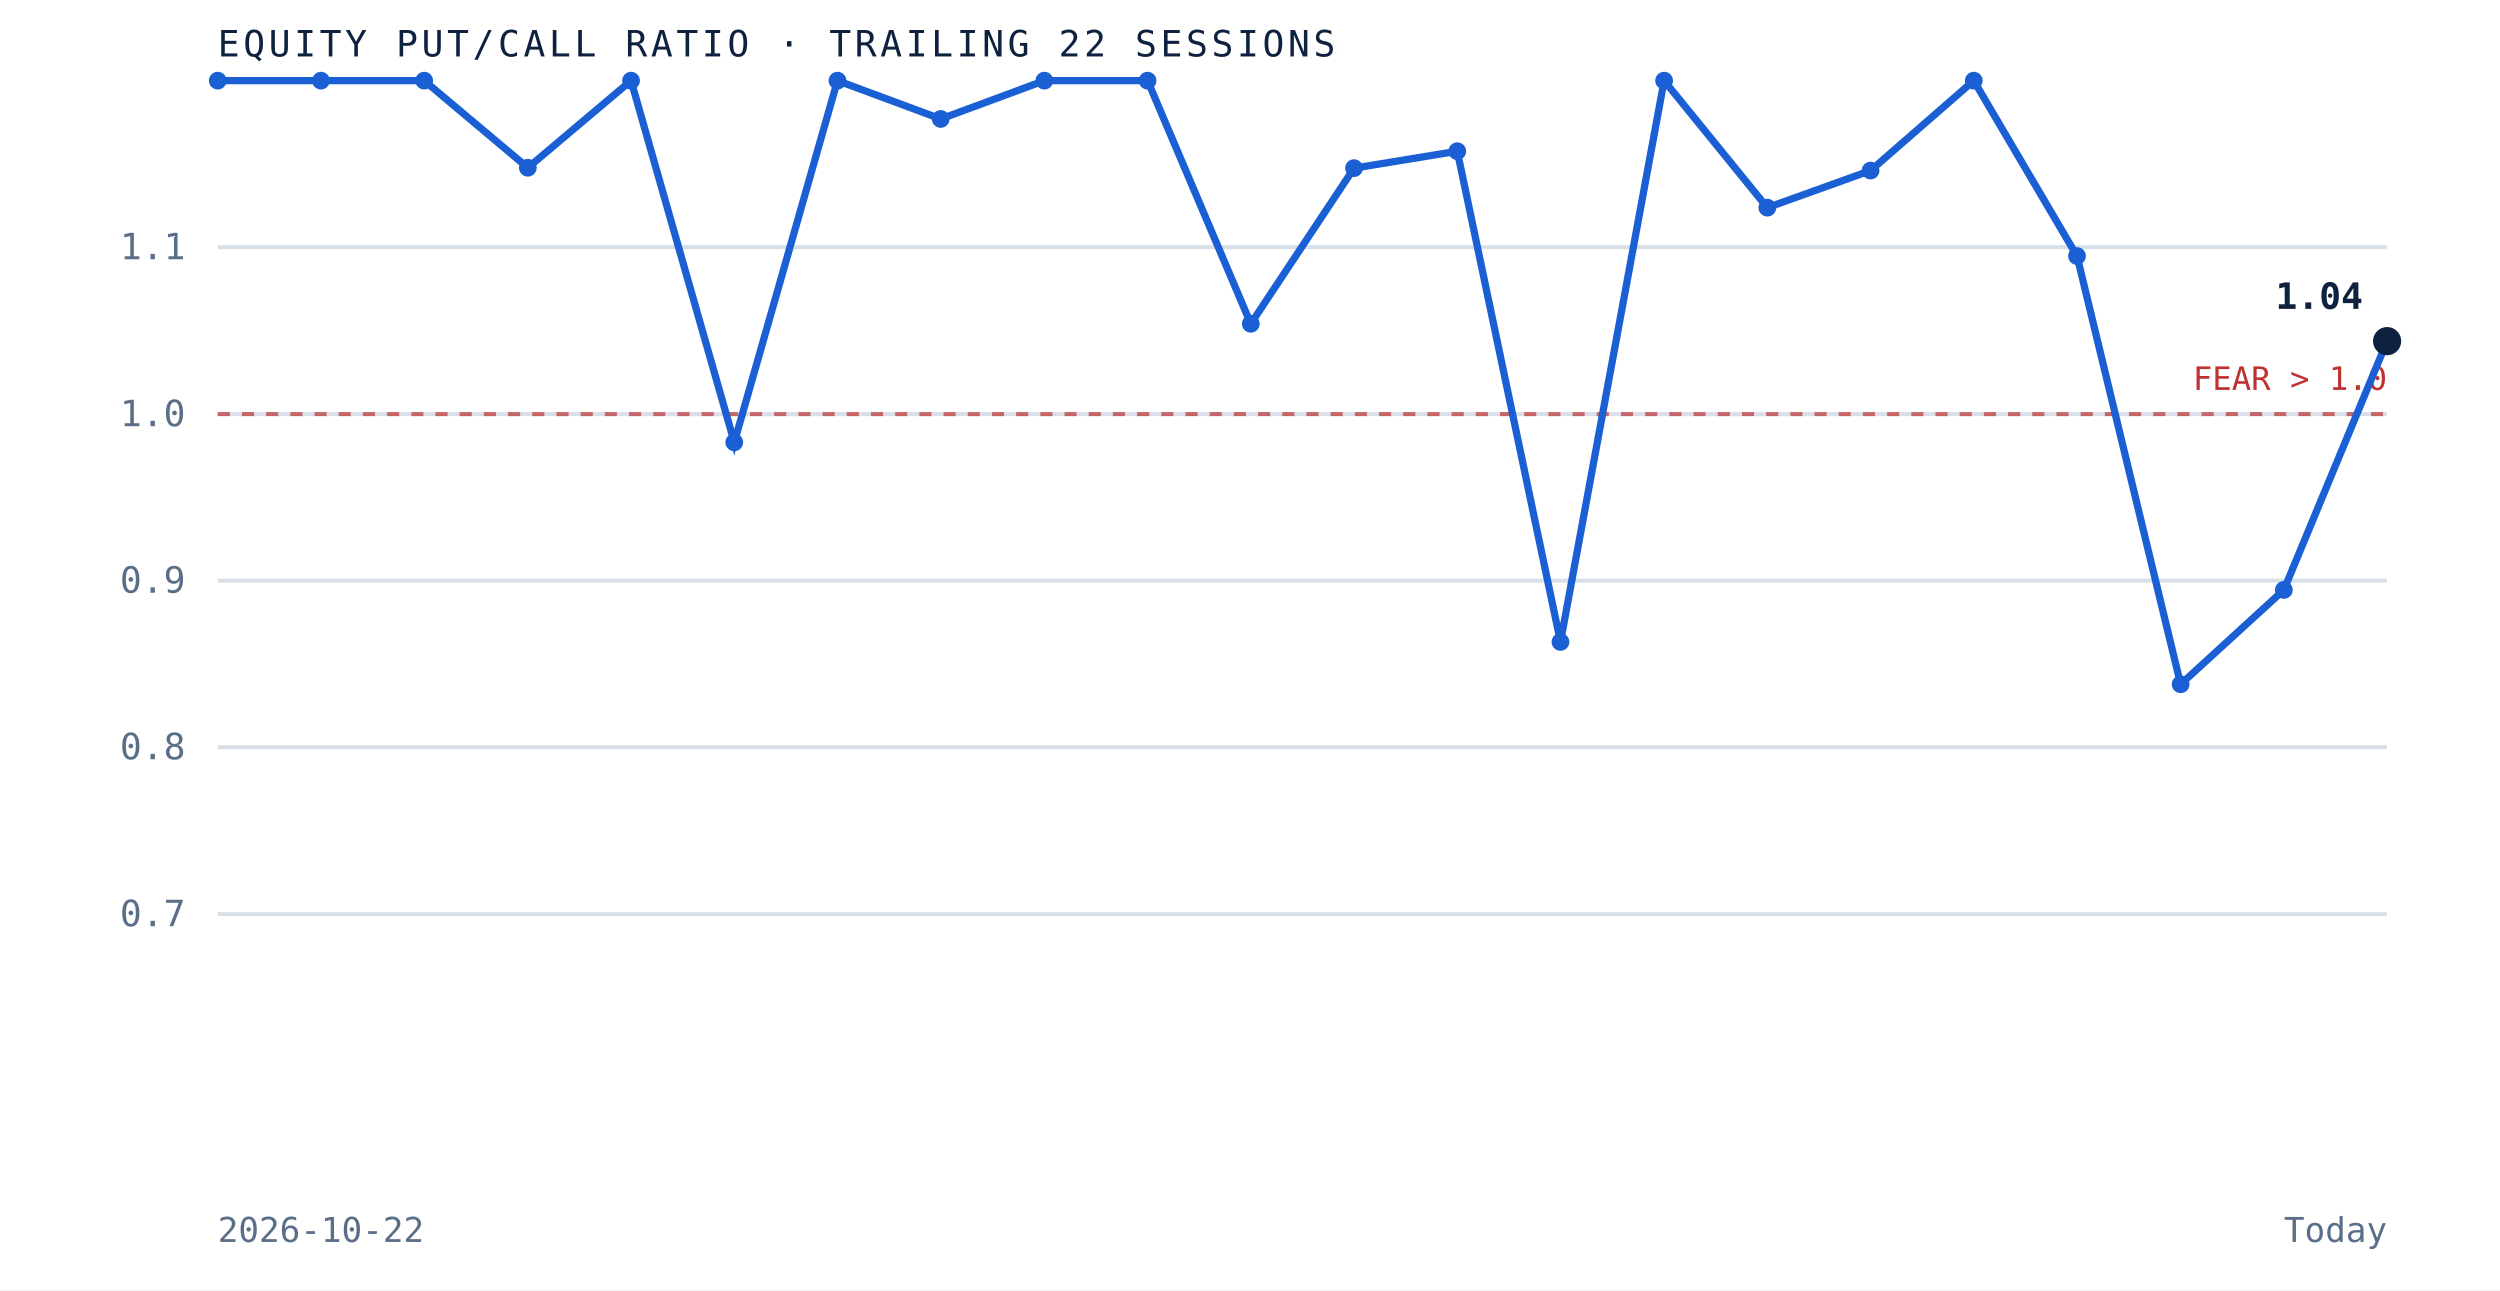
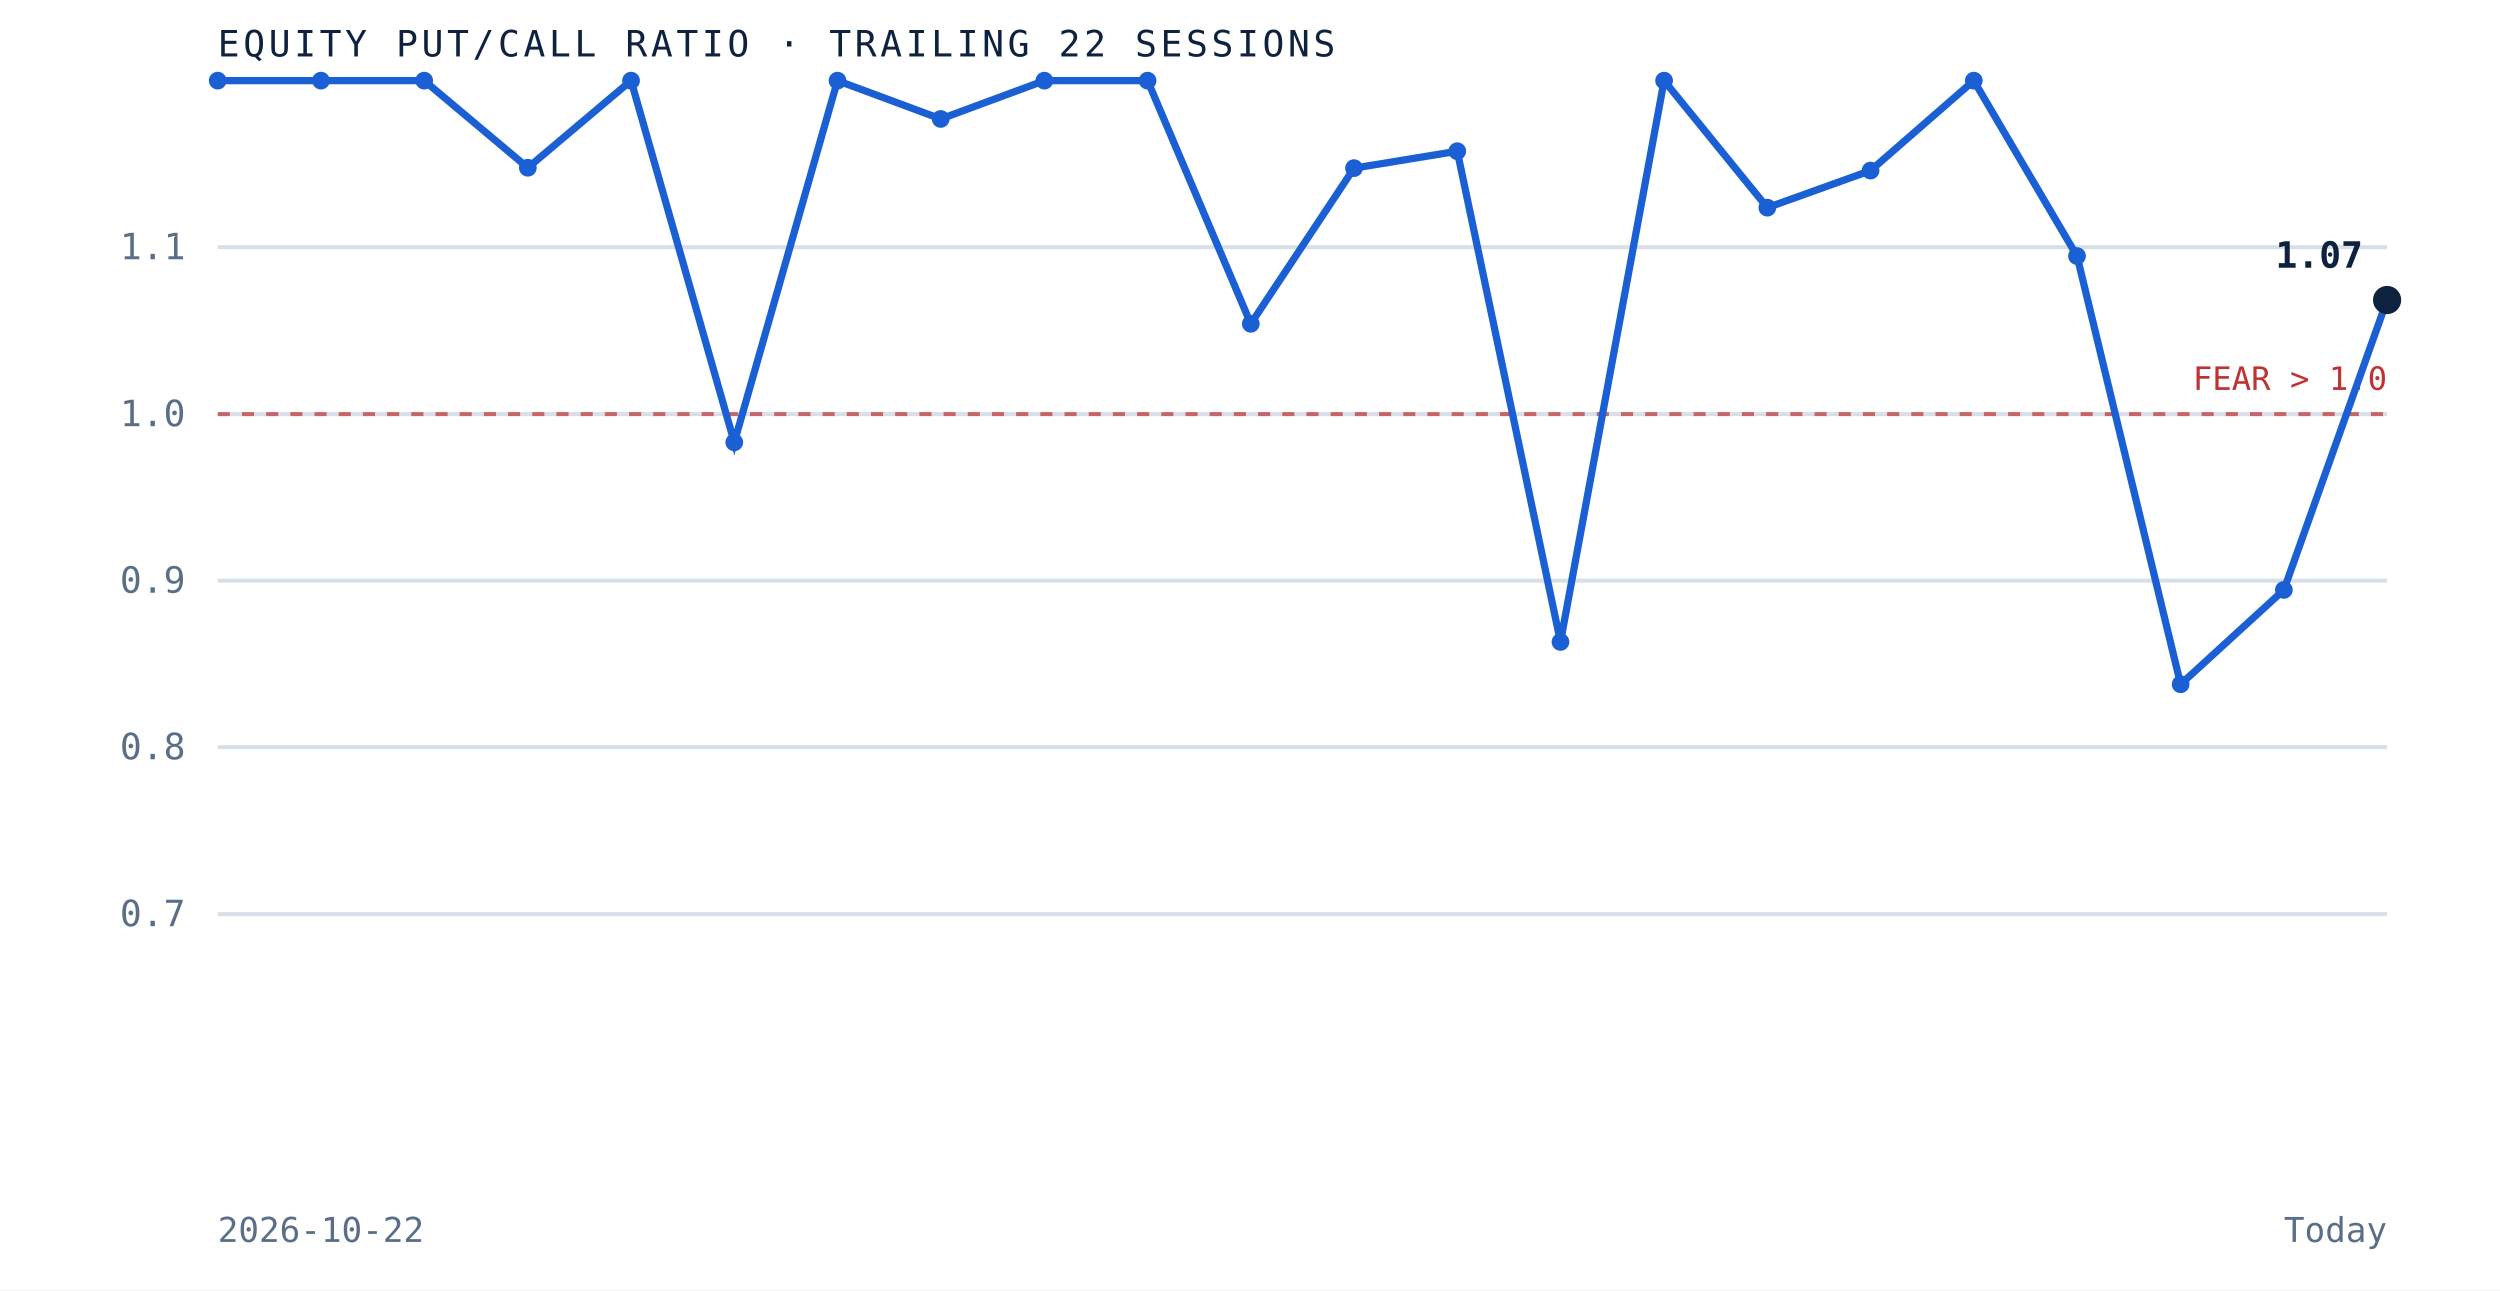
<svg xmlns="http://www.w3.org/2000/svg" viewBox="0 0 620 320" role="img" aria-label="Equity put to call ratio over the trailing 22 sessions" preserveAspectRatio="xMidYMid meet" style="width:100%;height:auto;display:block">
  <rect x="0" y="0" width="620" height="320" fill="white" />
  <line x1="54" y1="226.7" x2="592" y2="226.7" stroke="#d8dfe9" stroke-width="1" />
  <text x="46" y="229.7" text-anchor="end" font-family="'JetBrains Mono', monospace" font-size="9" fill="#5a6f87">0.7</text>
  <line x1="54" y1="185.3" x2="592" y2="185.3" stroke="#d8dfe9" stroke-width="1" />
  <text x="46" y="188.3" text-anchor="end" font-family="'JetBrains Mono', monospace" font-size="9" fill="#5a6f87">0.8</text>
  <line x1="54" y1="144.0" x2="592" y2="144.0" stroke="#d8dfe9" stroke-width="1" />
  <text x="46" y="147.0" text-anchor="end" font-family="'JetBrains Mono', monospace" font-size="9" fill="#5a6f87">0.9</text>
  <line x1="54" y1="102.7" x2="592" y2="102.7" stroke="#d8dfe9" stroke-width="1" />
  <text x="46" y="105.7" text-anchor="end" font-family="'JetBrains Mono', monospace" font-size="9" fill="#5a6f87">1.0</text>
  <line x1="54" y1="61.3" x2="592" y2="61.3" stroke="#d8dfe9" stroke-width="1" />
  <text x="46" y="64.3" text-anchor="end" font-family="'JetBrains Mono', monospace" font-size="9" fill="#5a6f87">1.1</text>
  <line x1="54" y1="102.7" x2="592" y2="102.7" stroke="#bf3232" stroke-width="1" stroke-dasharray="3 3" opacity="0.7" />
  <text x="592" y="96.7" text-anchor="end" font-family="'JetBrains Mono', monospace" font-size="8" fill="#bf3232">FEAR &gt; 1.0</text>
-   <path d="M 54.0 20.0 L 79.6 20.0 L 105.2 20.0 L 130.9 41.6 L 156.5 20.0 L 182.1 109.7 L 207.7 20.0 L 233.3 29.5 L 259.0 20.0 L 284.6 20.0 L 310.2 80.3 L 335.8 41.7 L 361.4 37.5 L 387.0 159.2 L 412.7 20.0 L 438.3 51.5 L 463.9 42.3 L 489.5 20.0 L 515.1 63.5 L 540.8 169.7 L 566.4 146.3 L 592.0 84.6" fill="none" stroke="#1a5fd4" stroke-width="1.8" />
+   <path d="M 54.0 20.0 L 79.6 20.0 L 105.2 20.0 L 130.9 41.6 L 156.5 20.0 L 182.1 109.7 L 207.7 20.0 L 233.3 29.5 L 259.0 20.0 L 284.6 20.0 L 310.2 80.3 L 335.8 41.7 L 361.4 37.5 L 387.0 159.2 L 412.7 20.0 L 438.3 51.5 L 463.9 42.3 L 489.5 20.0 L 515.1 63.5 L 540.8 169.7 L 566.4 146.3 L 592.0 74.4" fill="none" stroke="#1a5fd4" stroke-width="1.8" />
  <circle cx="54.0" cy="20.0" r="2.2" fill="#1a5fd4" />
  <circle cx="79.6" cy="20.0" r="2.2" fill="#1a5fd4" />
  <circle cx="105.2" cy="20.0" r="2.2" fill="#1a5fd4" />
  <circle cx="130.9" cy="41.6" r="2.2" fill="#1a5fd4" />
  <circle cx="156.5" cy="20.0" r="2.2" fill="#1a5fd4" />
  <circle cx="182.1" cy="109.7" r="2.2" fill="#1a5fd4" />
  <circle cx="207.7" cy="20.0" r="2.2" fill="#1a5fd4" />
  <circle cx="233.3" cy="29.5" r="2.2" fill="#1a5fd4" />
  <circle cx="259.0" cy="20.0" r="2.2" fill="#1a5fd4" />
  <circle cx="284.6" cy="20.0" r="2.2" fill="#1a5fd4" />
  <circle cx="310.2" cy="80.3" r="2.2" fill="#1a5fd4" />
  <circle cx="335.8" cy="41.7" r="2.2" fill="#1a5fd4" />
  <circle cx="361.4" cy="37.5" r="2.2" fill="#1a5fd4" />
  <circle cx="387.0" cy="159.2" r="2.2" fill="#1a5fd4" />
  <circle cx="412.7" cy="20.0" r="2.2" fill="#1a5fd4" />
  <circle cx="438.3" cy="51.5" r="2.2" fill="#1a5fd4" />
  <circle cx="463.9" cy="42.3" r="2.2" fill="#1a5fd4" />
  <circle cx="489.5" cy="20.0" r="2.2" fill="#1a5fd4" />
  <circle cx="515.1" cy="63.5" r="2.2" fill="#1a5fd4" />
  <circle cx="540.8" cy="169.7" r="2.2" fill="#1a5fd4" />
  <circle cx="566.4" cy="146.3" r="2.2" fill="#1a5fd4" />
-   <circle cx="592.0" cy="84.6" r="3.5" fill="#0e2240" />
-   <text x="586.0" y="76.6" text-anchor="end" font-family="'JetBrains Mono', monospace" font-size="9" font-weight="bold" fill="#0e2240">1.04</text>
+   <circle cx="592.0" cy="74.4" r="3.5" fill="#0e2240" />
+   <text x="586.0" y="66.4" text-anchor="end" font-family="'JetBrains Mono', monospace" font-size="9" font-weight="bold" fill="#0e2240">1.07</text>
  <text x="54" y="14" font-family="'JetBrains Mono', monospace" font-size="9" letter-spacing="0.1em" fill="#0e2240">EQUITY PUT/CALL RATIO · TRAILING 22 SESSIONS</text>
  <text x="54" y="308" font-family="'JetBrains Mono', monospace" font-size="8.5" fill="#5a6f87">2026-10-22</text>
  <text x="592" y="308" text-anchor="end" font-family="'JetBrains Mono', monospace" font-size="8.5" fill="#5a6f87">Today</text>
</svg>
